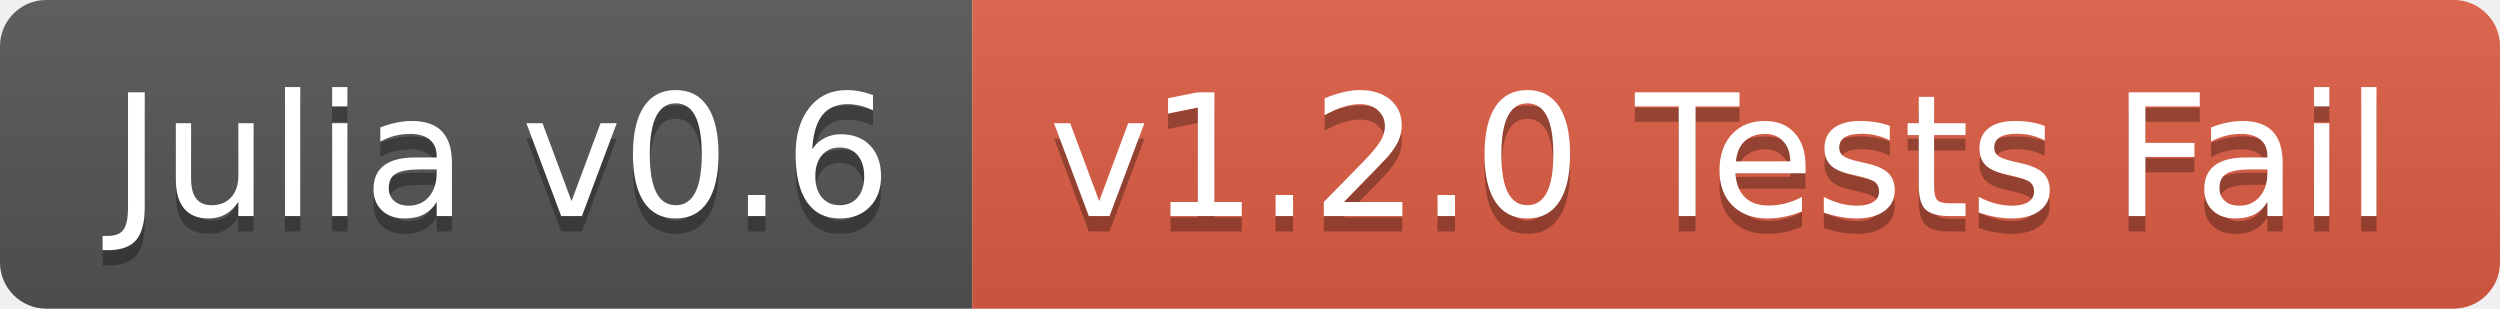
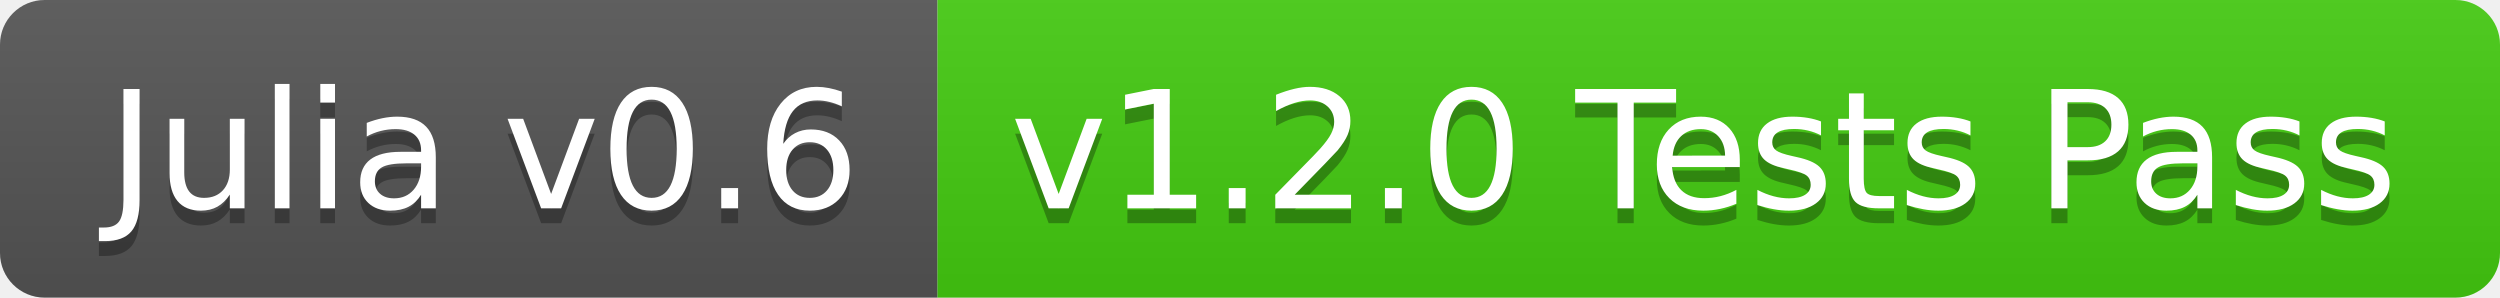
- <svg xmlns="http://www.w3.org/2000/svg" width="162" height="20">
+ <svg xmlns="http://www.w3.org/2000/svg" width="168" height="20">
  <linearGradient id="b" x2="0" y2="100%">
    <stop offset="0" stop-color="#bbb" stop-opacity=".1" />
    <stop offset="1" stop-opacity=".1" />
  </linearGradient>
  <clipPath id="a">
-     <rect width="162" height="20" rx="3" fill="#fff" />
+     <rect width="168" height="20" rx="3" fill="#fff" />
  </clipPath>
  <g clip-path="url(#a)">
    <path fill="#555" d="M0 0h63v20H0z" />
-     <path fill="#e05d44" d="M63 0h99v20H63z" />
-     <path fill="url(#b)" d="M0 0h162v20H0z" />
+     <path fill="#4c1" d="M63 0h105v20H63z" />
+     <path fill="url(#b)" d="M0 0h168v20H0z" />
  </g>
  <g fill="#fff" text-anchor="middle" font-family="DejaVu Sans,Verdana,Geneva,sans-serif" font-size="110">
    <text x="325" y="150" fill="#010101" fill-opacity=".3" transform="scale(.1)" textLength="530">Julia v0.6</text>
    <text x="325" y="140" transform="scale(.1)" textLength="530">Julia v0.6</text>
-     <text x="1115" y="150" fill="#010101" fill-opacity=".3" transform="scale(.1)" textLength="890">v1.2.0 Tests Fail</text>
-     <text x="1115" y="140" transform="scale(.1)" textLength="890">v1.2.0 Tests Fail</text>
+     <text x="1145" y="150" fill="#010101" fill-opacity=".3" transform="scale(.1)" textLength="950">v1.2.0 Tests Pass</text>
+     <text x="1145" y="140" transform="scale(.1)" textLength="950">v1.2.0 Tests Pass</text>
  </g>
</svg>
